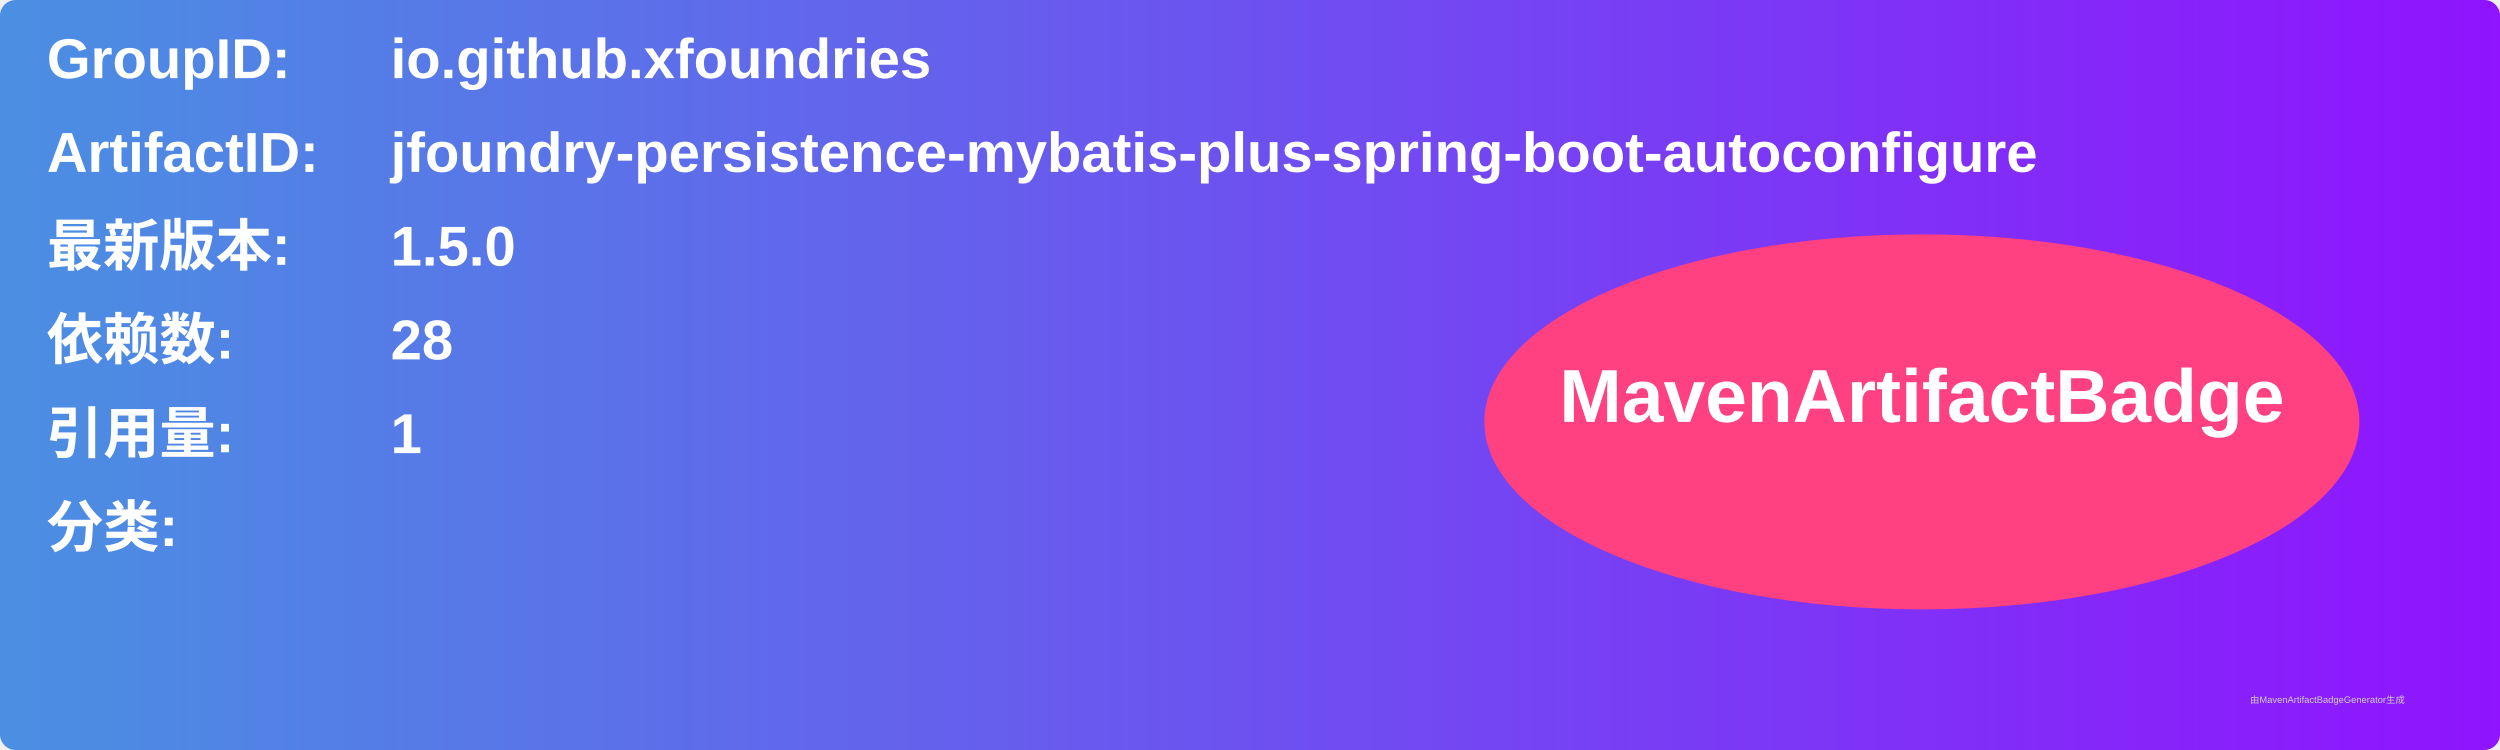
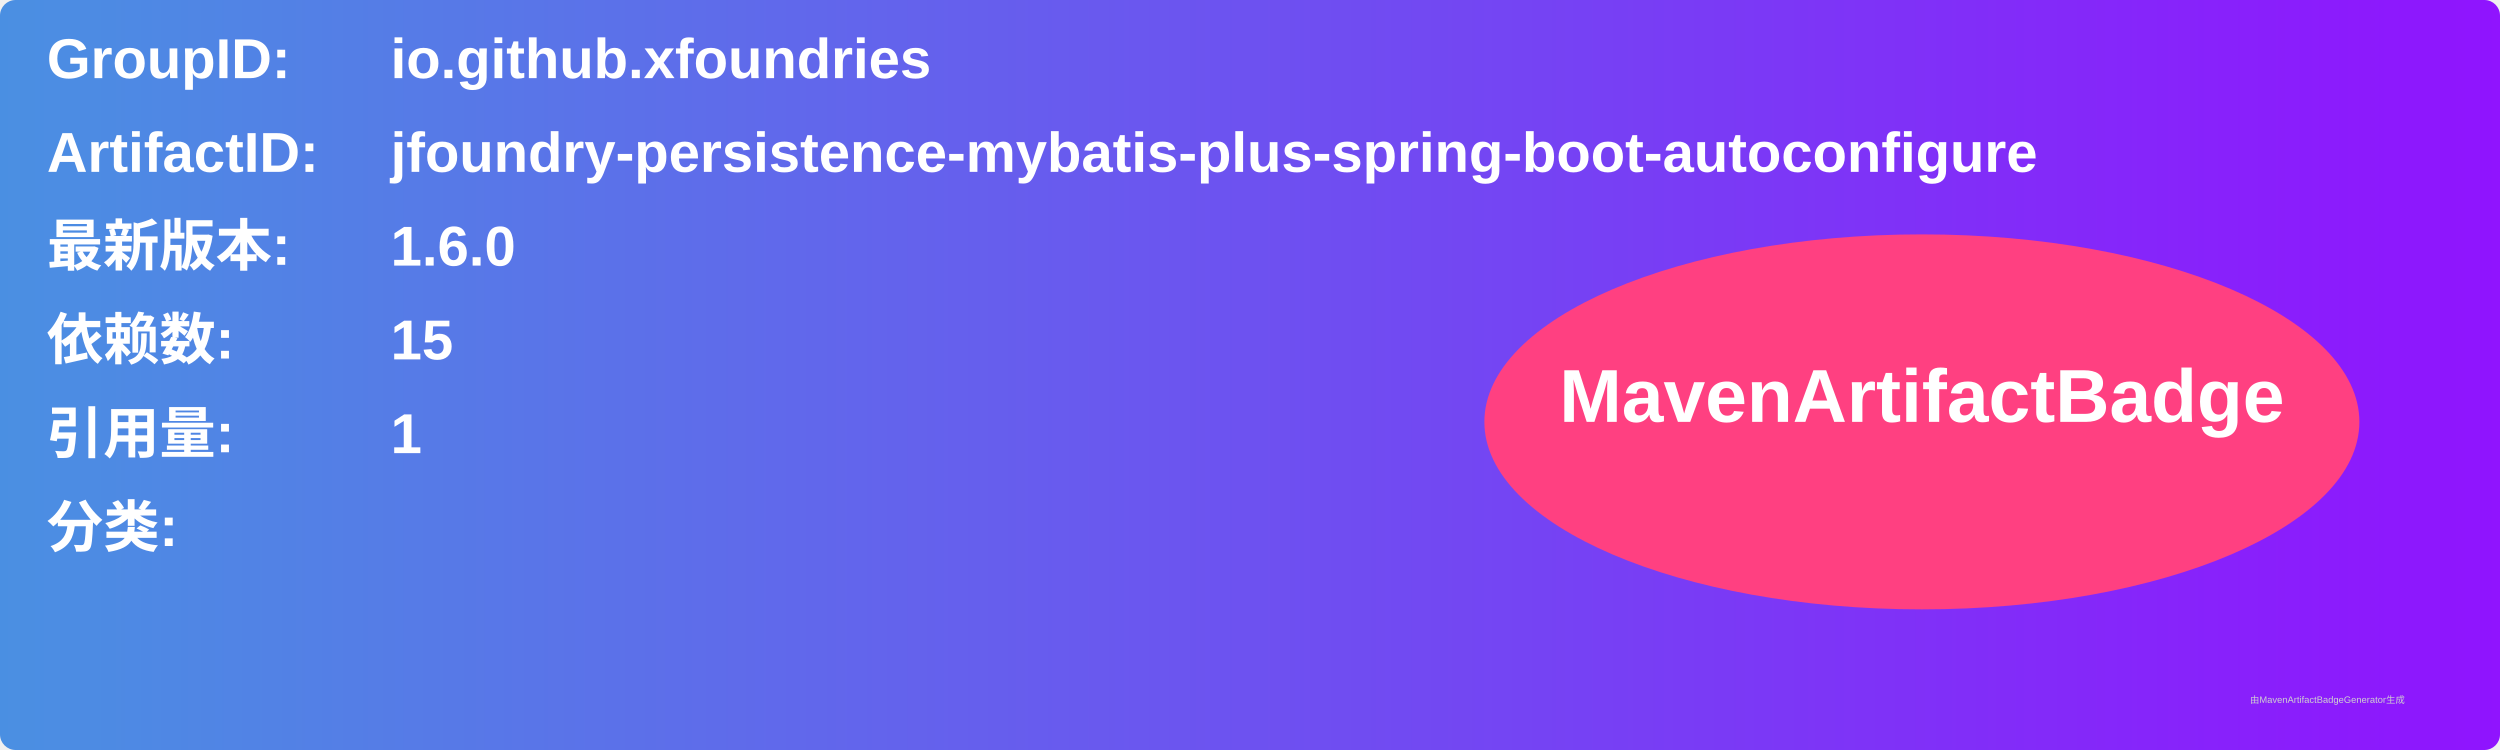
<svg xmlns="http://www.w3.org/2000/svg" width="800" height="240" viewBox="0 0 800 240">
  <linearGradient id="grad" x1="0%" y1="0%" x2="100%" y2="0%">
    <stop offset="0%" stop-color="#4a90e2" />
    <stop offset="100%" stop-color="#9013fe" />
  </linearGradient>
  <rect width="100%" height="100%" rx="5" ry="5" fill="url(#grad)" />
  <g transform="translate(15, 15)">
    <text x="0" y="10" font-family="Arial" font-size="18" fill="white" font-weight="bold" width="260">GroupID:</text>
    <text x="110" y="10" font-family="Arial" font-size="18" fill="white" font-weight="bold" width="460">io.github.xfoundries</text>
    <text x="0" y="40" font-family="Arial" font-size="18" fill="white" font-weight="bold" width="260">ArtifactID:</text>
    <text x="110" y="40" font-family="Arial" font-size="18" fill="white" font-weight="bold" width="460">jfoundry-persistence-mybatis-plus-spring-boot-autoconfigure</text>
    <text x="0" y="70" font-family="Arial" font-size="18" fill="white" font-weight="bold">最新版本:</text>
    <text x="110" y="70" font-family="Arial" font-size="18" fill="white" font-weight="bold">
-       <tspan font-weight="bold">1.5.0</tspan>
+       <tspan font-weight="bold">1.6.0</tspan>
    </text>
    <text x="0" y="100" font-family="Arial" font-size="18" fill="white" font-weight="bold">依赖数: </text>
    <text x="110" y="100" font-family="Arial" font-size="18" fill="white">
-       <tspan font-weight="bold">28</tspan>
+       <tspan font-weight="bold">15</tspan>
    </text>
    <text x="0" y="130" font-family="Arial" font-size="18" fill="white" font-weight="bold">引用量: </text>
    <text x="110" y="130" font-family="Arial" font-size="18" fill="white">
      <tspan font-weight="bold">1</tspan>
    </text>
    <text x="0" y="160" font-family="Arial" font-size="18" fill="white" font-weight="bold">分类:</text>
    <text x="10" y="190" font-family="Arial" font-size="10" fill="white">
      <tspan font-weight="bold" />
    </text>
    <ellipse cx="600" cy="120" rx="140" ry="60" fill="#ff4081" />
    <text x="600" y="120" text-anchor="middle" font-family="Arial" font-size="24" fill="white" font-weight="bold">MavenArtifactBadge</text>
  </g>
  <text x="720" y="225" font-family="Arial" font-size="3" fill="#d0d0d0">由MavenArtifactBadgeGenerator生成</text>
</svg>
